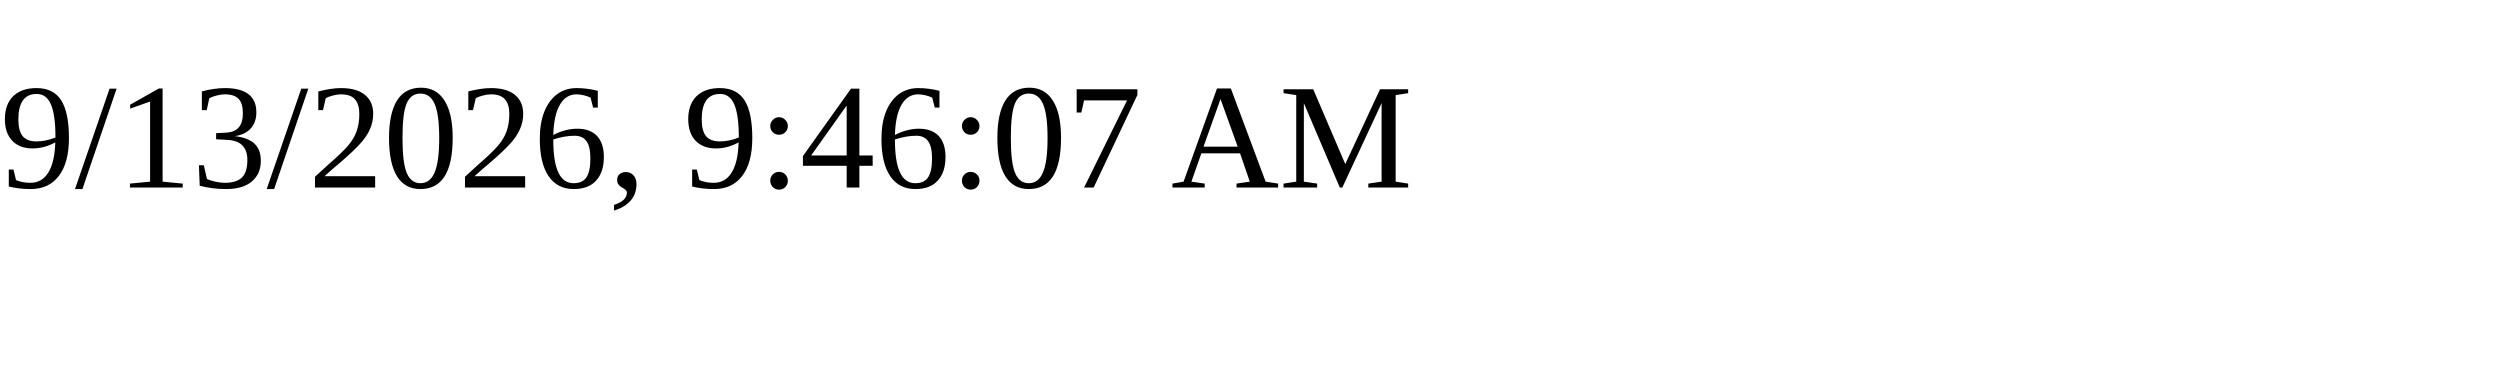
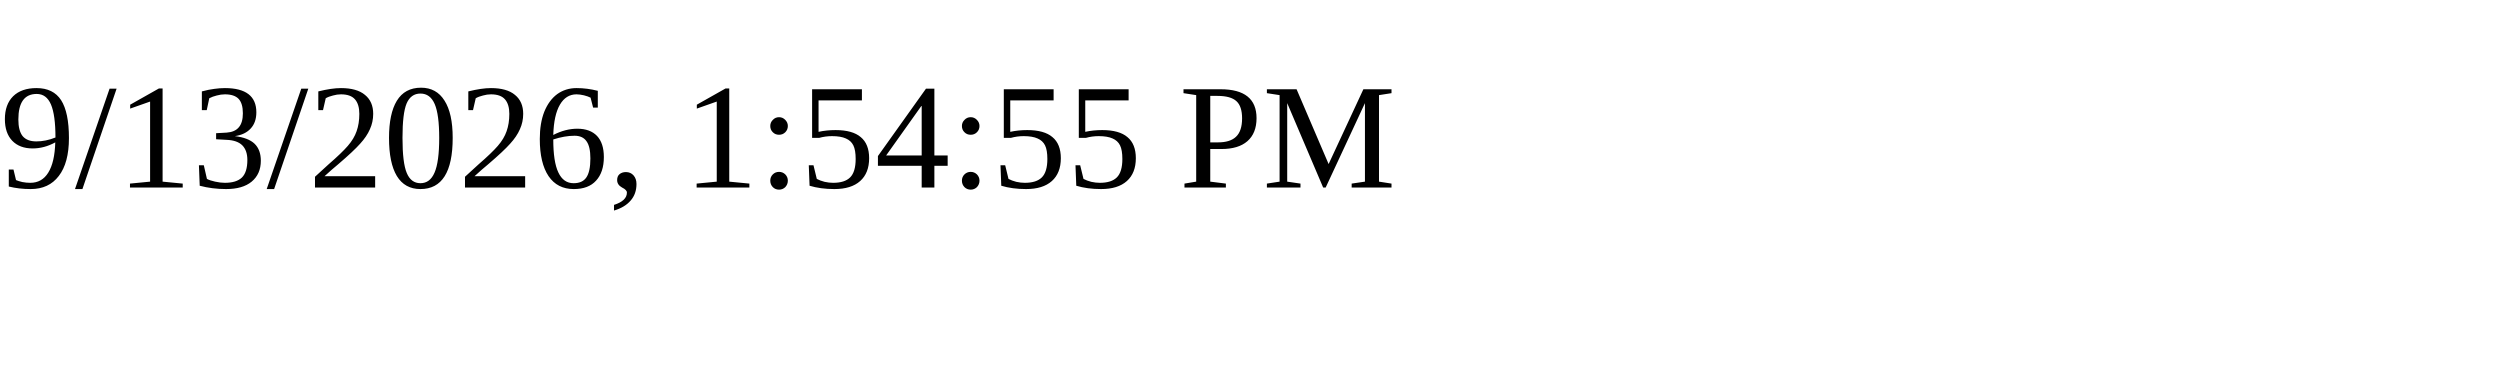
<svg xmlns="http://www.w3.org/2000/svg" height="30" width="200">
-   <text x="0" y="15">9/13/2026, 9:46:07 AM</text>
+   <text x="0" y="15">9/13/2026, 1:54:55 PM</text>
</svg>
